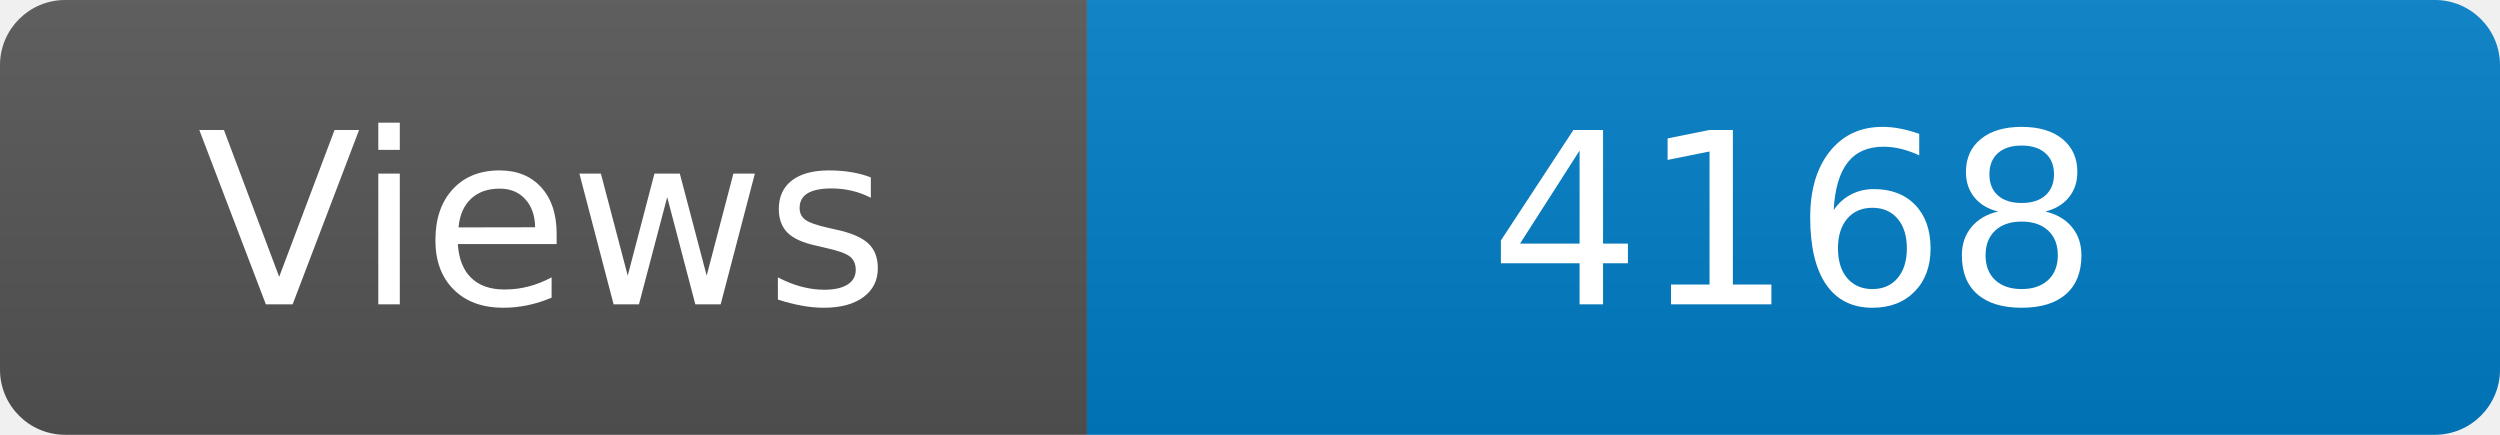
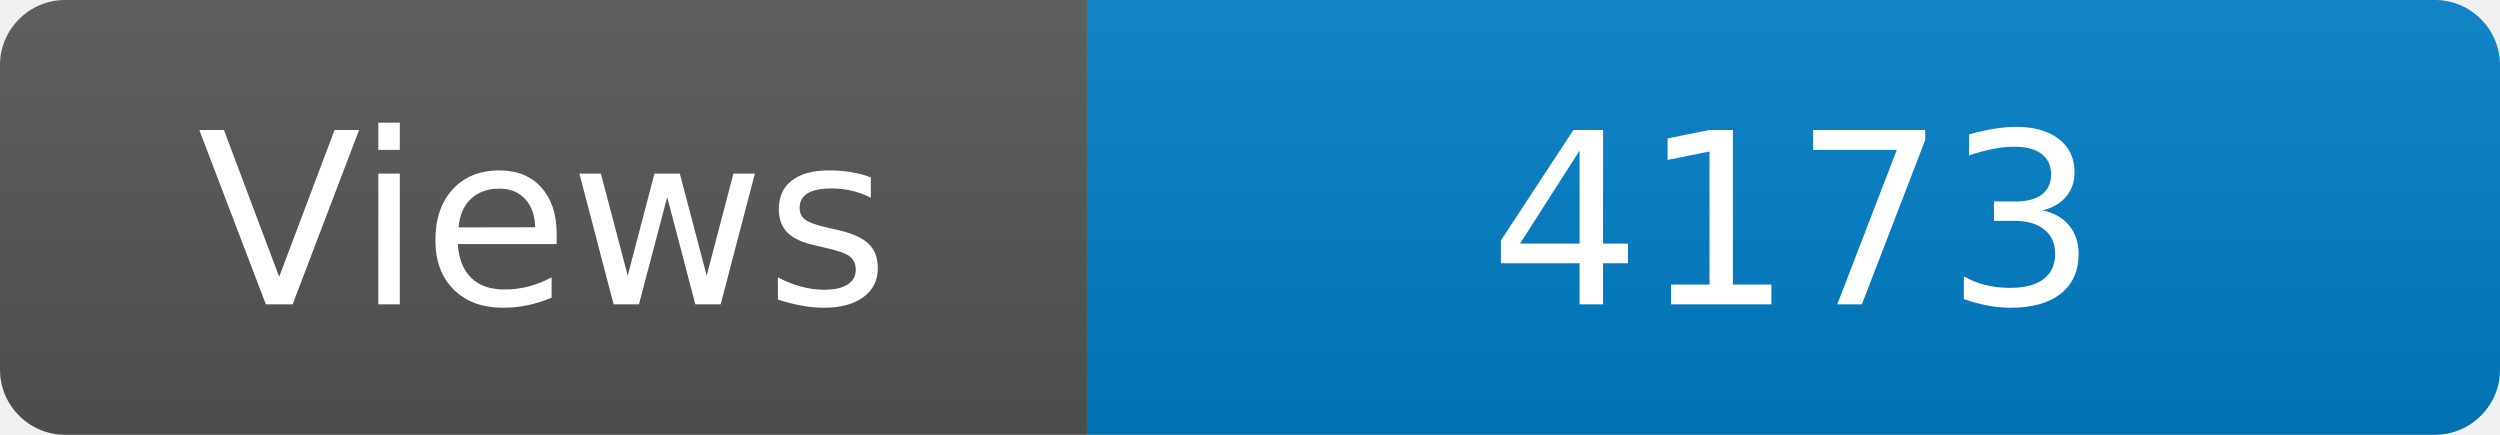
<svg xmlns="http://www.w3.org/2000/svg" width="115" height="20" role="img" aria-label="Maintained?: yes">
  <linearGradient id="s" x2="0" y2="100%">
    <stop offset="0" stop-color="#bbb" stop-opacity=".1" />
    <stop offset="1" stop-opacity=".1" />
  </linearGradient>
  <clipPath id="r">
    <rect width="115" height="20" rx="3" fill="#fff" />
  </clipPath>
  <g clip-path="url(#r)">
    <rect width="50" height="20" fill="#555" />
    <rect x="50" width="160" height="20" fill="#007ec6" />
    <rect width="115" height="20" fill="url(#s)" />
  </g>
  <g fill="#fff" text-anchor="middle" font-family="Verdana,Geneva,DejaVu Sans,sans-serif" font-size="110">
    <text x="250" y="140" transform="scale(.1)" fill="#fff">Views</text>
-     <text x="825" y="140" transform="scale(.1)" fill="#fff">4168</text>
+     <text x="825" y="140" transform="scale(.1)" fill="#fff">4173</text>
  </g>
</svg>
